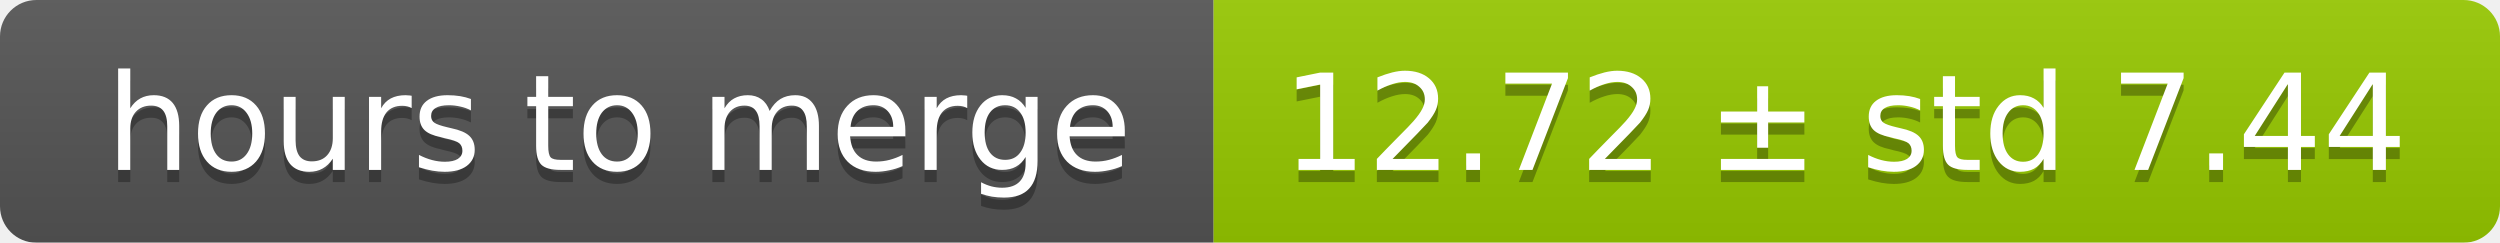
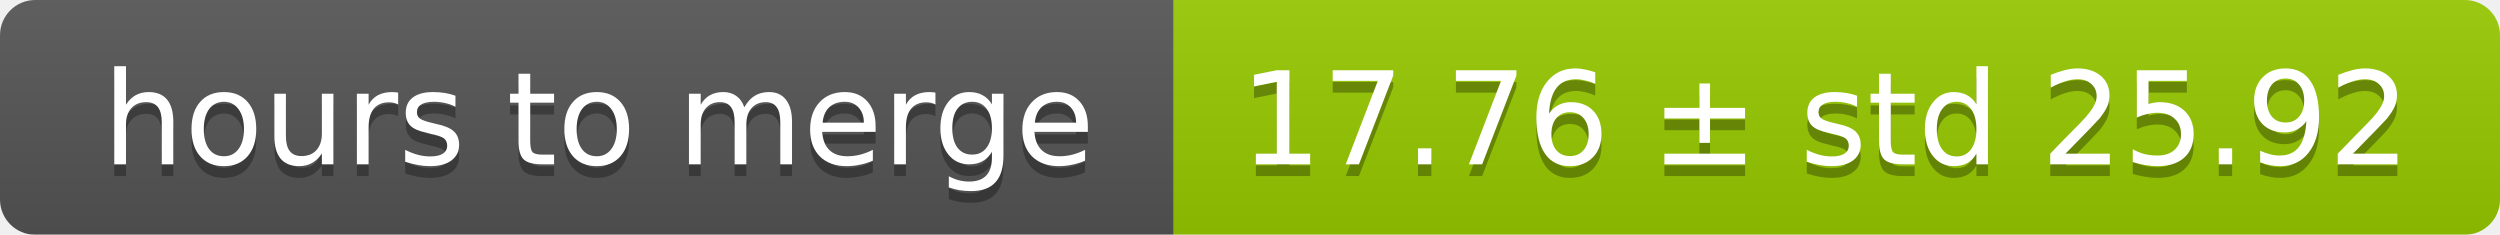
- <svg xmlns="http://www.w3.org/2000/svg" width="206" height="20">
+ <svg xmlns="http://www.w3.org/2000/svg" width="213" height="20">
  <linearGradient id="smooth" x2="0" y2="100%">
    <stop offset="0" stop-color="#bbb" stop-opacity=".1" />
    <stop offset="1" stop-opacity=".1" />
  </linearGradient>
  <mask id="round">
-     <rect width="206" height="20" rx="3" fill="#fff" />
+     <rect width="213" height="20" rx="3" fill="#fff" />
  </mask>
  <g mask="url(#round)">
    <rect width="100" height="20" fill="#555" />
-     <rect x="100" width="106" height="20" fill="#97ca00" />
-     <rect width="206" height="20" fill="url(#smooth)" />
+     <rect x="100" width="113" height="20" fill="#97ca00" />
+     <rect width="213" height="20" fill="url(#smooth)" />
  </g>
  <g fill="#fff" text-anchor="middle" font-family="DejaVu Sans,Verdana,Geneva,sans-serif" font-size="11">
    <text x="51" y="15" fill="#010101" fill-opacity=".3">hours to merge</text>
    <text x="51" y="14">hours to merge</text>
-     <text x="152" y="15" fill="#010101" fill-opacity=".3">12.72 ± std 7.44</text>
-     <text x="152" y="14">12.72 ± std 7.44</text>
+     <text x="155.5" y="15" fill="#010101" fill-opacity=".3">17.76 ± std 25.92</text>
+     <text x="155.5" y="14">17.76 ± std 25.92</text>
  </g>
</svg>
